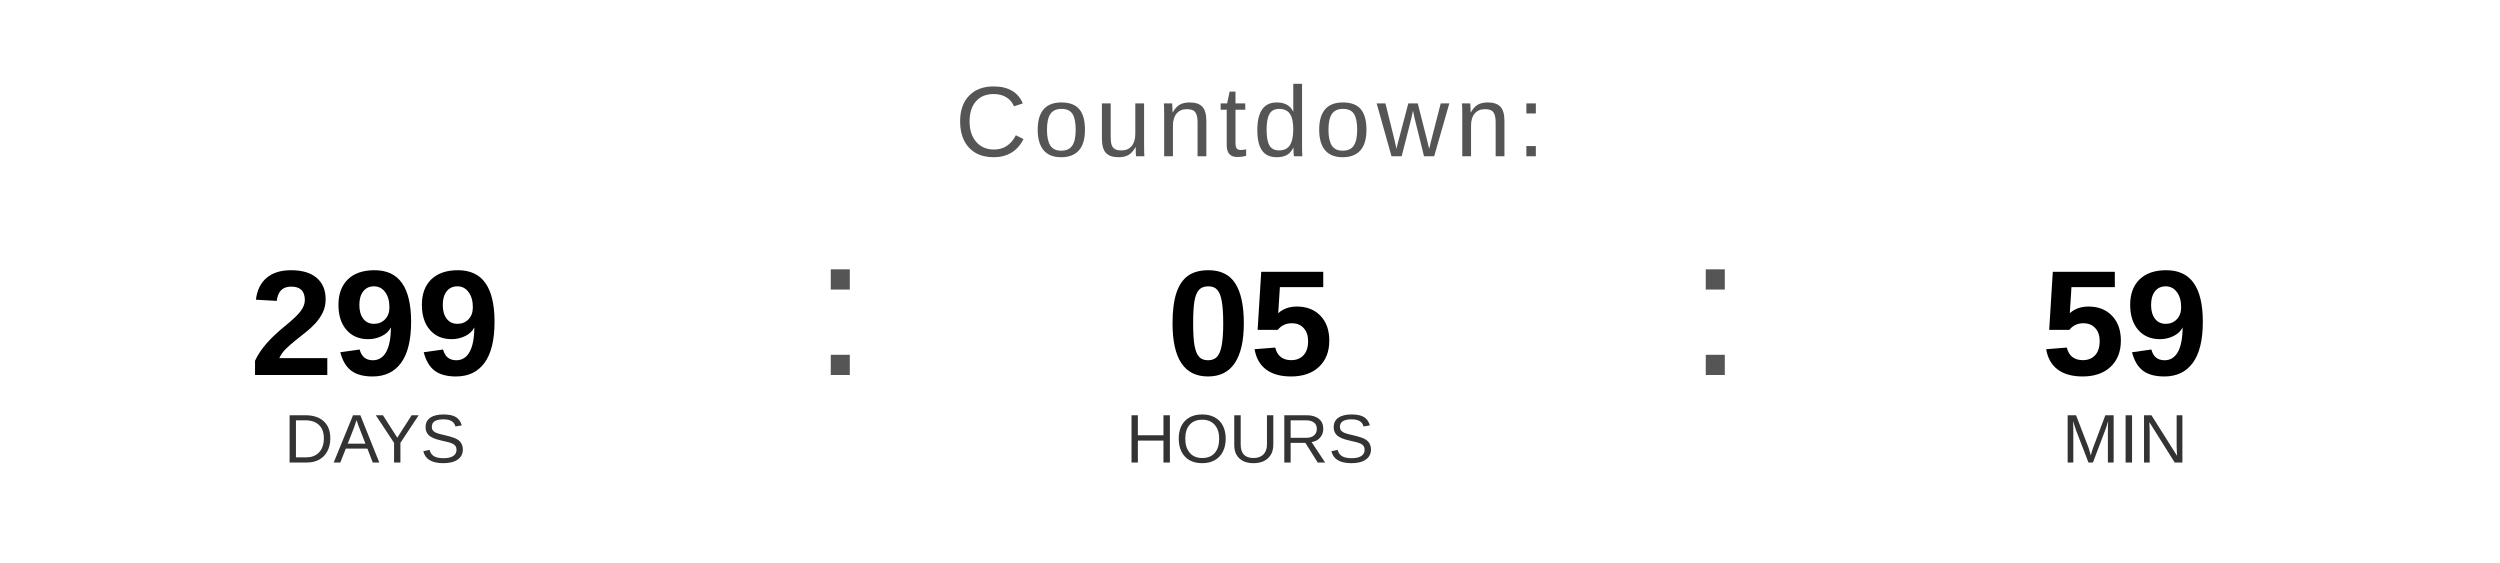
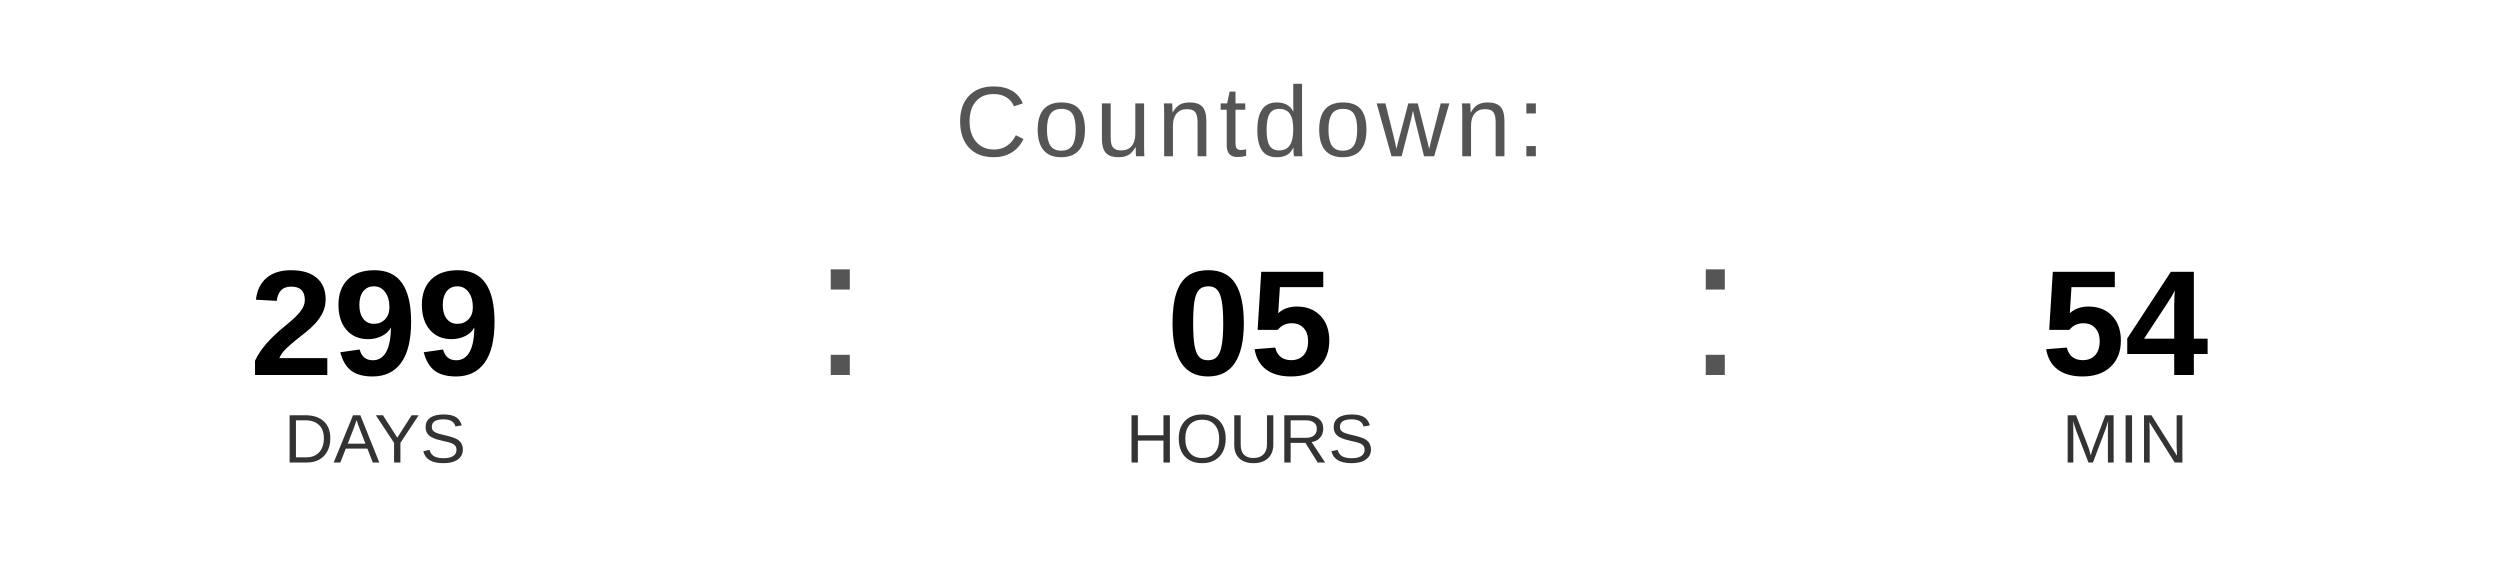
<svg xmlns="http://www.w3.org/2000/svg" width="400" height="90" viewBox="0 0 400 90">
  <text x="200" y="25" font-family="Arial, Helvetica, sans-serif" font-size="16" fill="#555555" text-anchor="middle" letter-spacing="1">
    Countdown:
  </text>
  <text x="60" y="60" font-family="Arial, Helvetica, sans-serif" font-size="24" font-weight="bold" fill="#000000" text-anchor="middle">299</text>
  <text x="60" y="74" font-family="Arial, Helvetica, sans-serif" font-size="11" fill="#333333" text-anchor="middle">DAYS</text>
  <text x="130" y="60" font-family="Arial, sans-serif" font-size="32" fill="#555555">:</text>
  <text x="200" y="60" font-family="Arial, Helvetica, sans-serif" font-size="24" font-weight="bold" fill="#000000" text-anchor="middle">05</text>
  <text x="200" y="74" font-family="Arial, Helvetica, sans-serif" font-size="11" fill="#333333" text-anchor="middle">HOURS</text>
  <text x="270" y="60" font-family="Arial, sans-serif" font-size="32" fill="#555555">:</text>
-   <text x="340" y="60" font-family="Arial, Helvetica, sans-serif" font-size="24" font-weight="bold" fill="#000000" text-anchor="middle">59</text>
+   <text x="340" y="60" font-family="Arial, Helvetica, sans-serif" font-size="24" font-weight="bold" fill="#000000" text-anchor="middle">54</text>
  <text x="340" y="74" font-family="Arial, Helvetica, sans-serif" font-size="11" fill="#333333" text-anchor="middle">MIN</text>
</svg>
